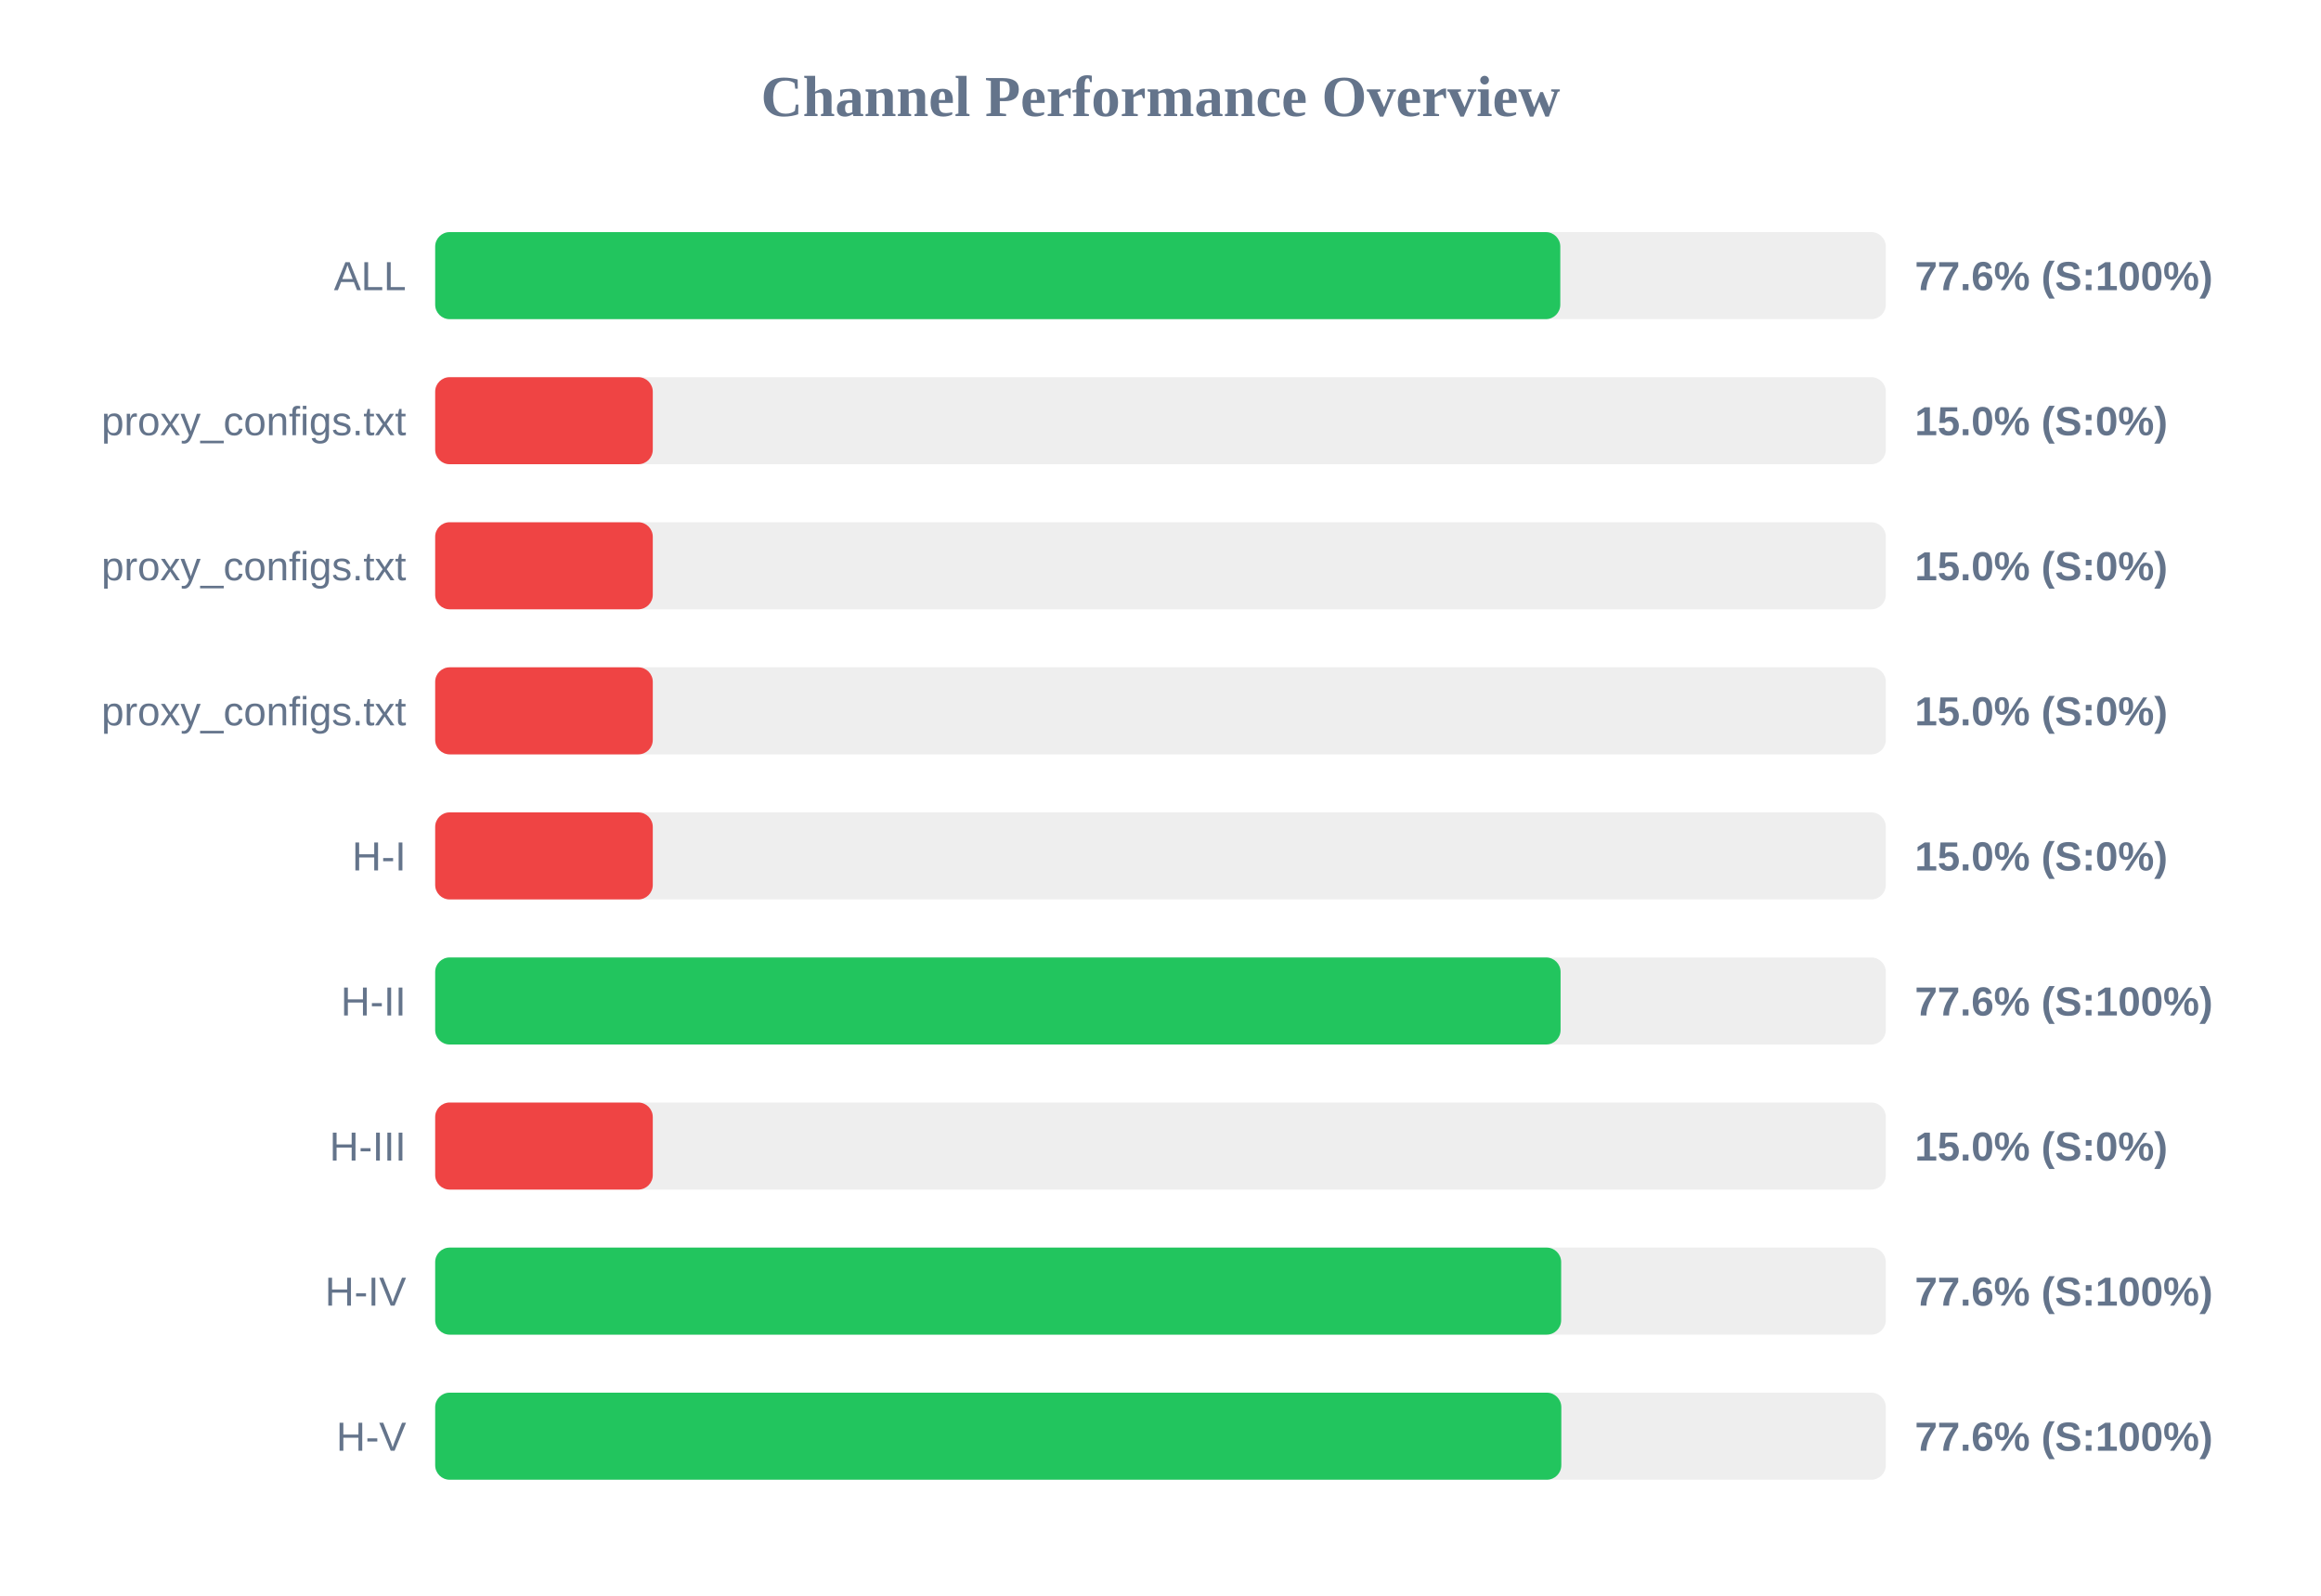
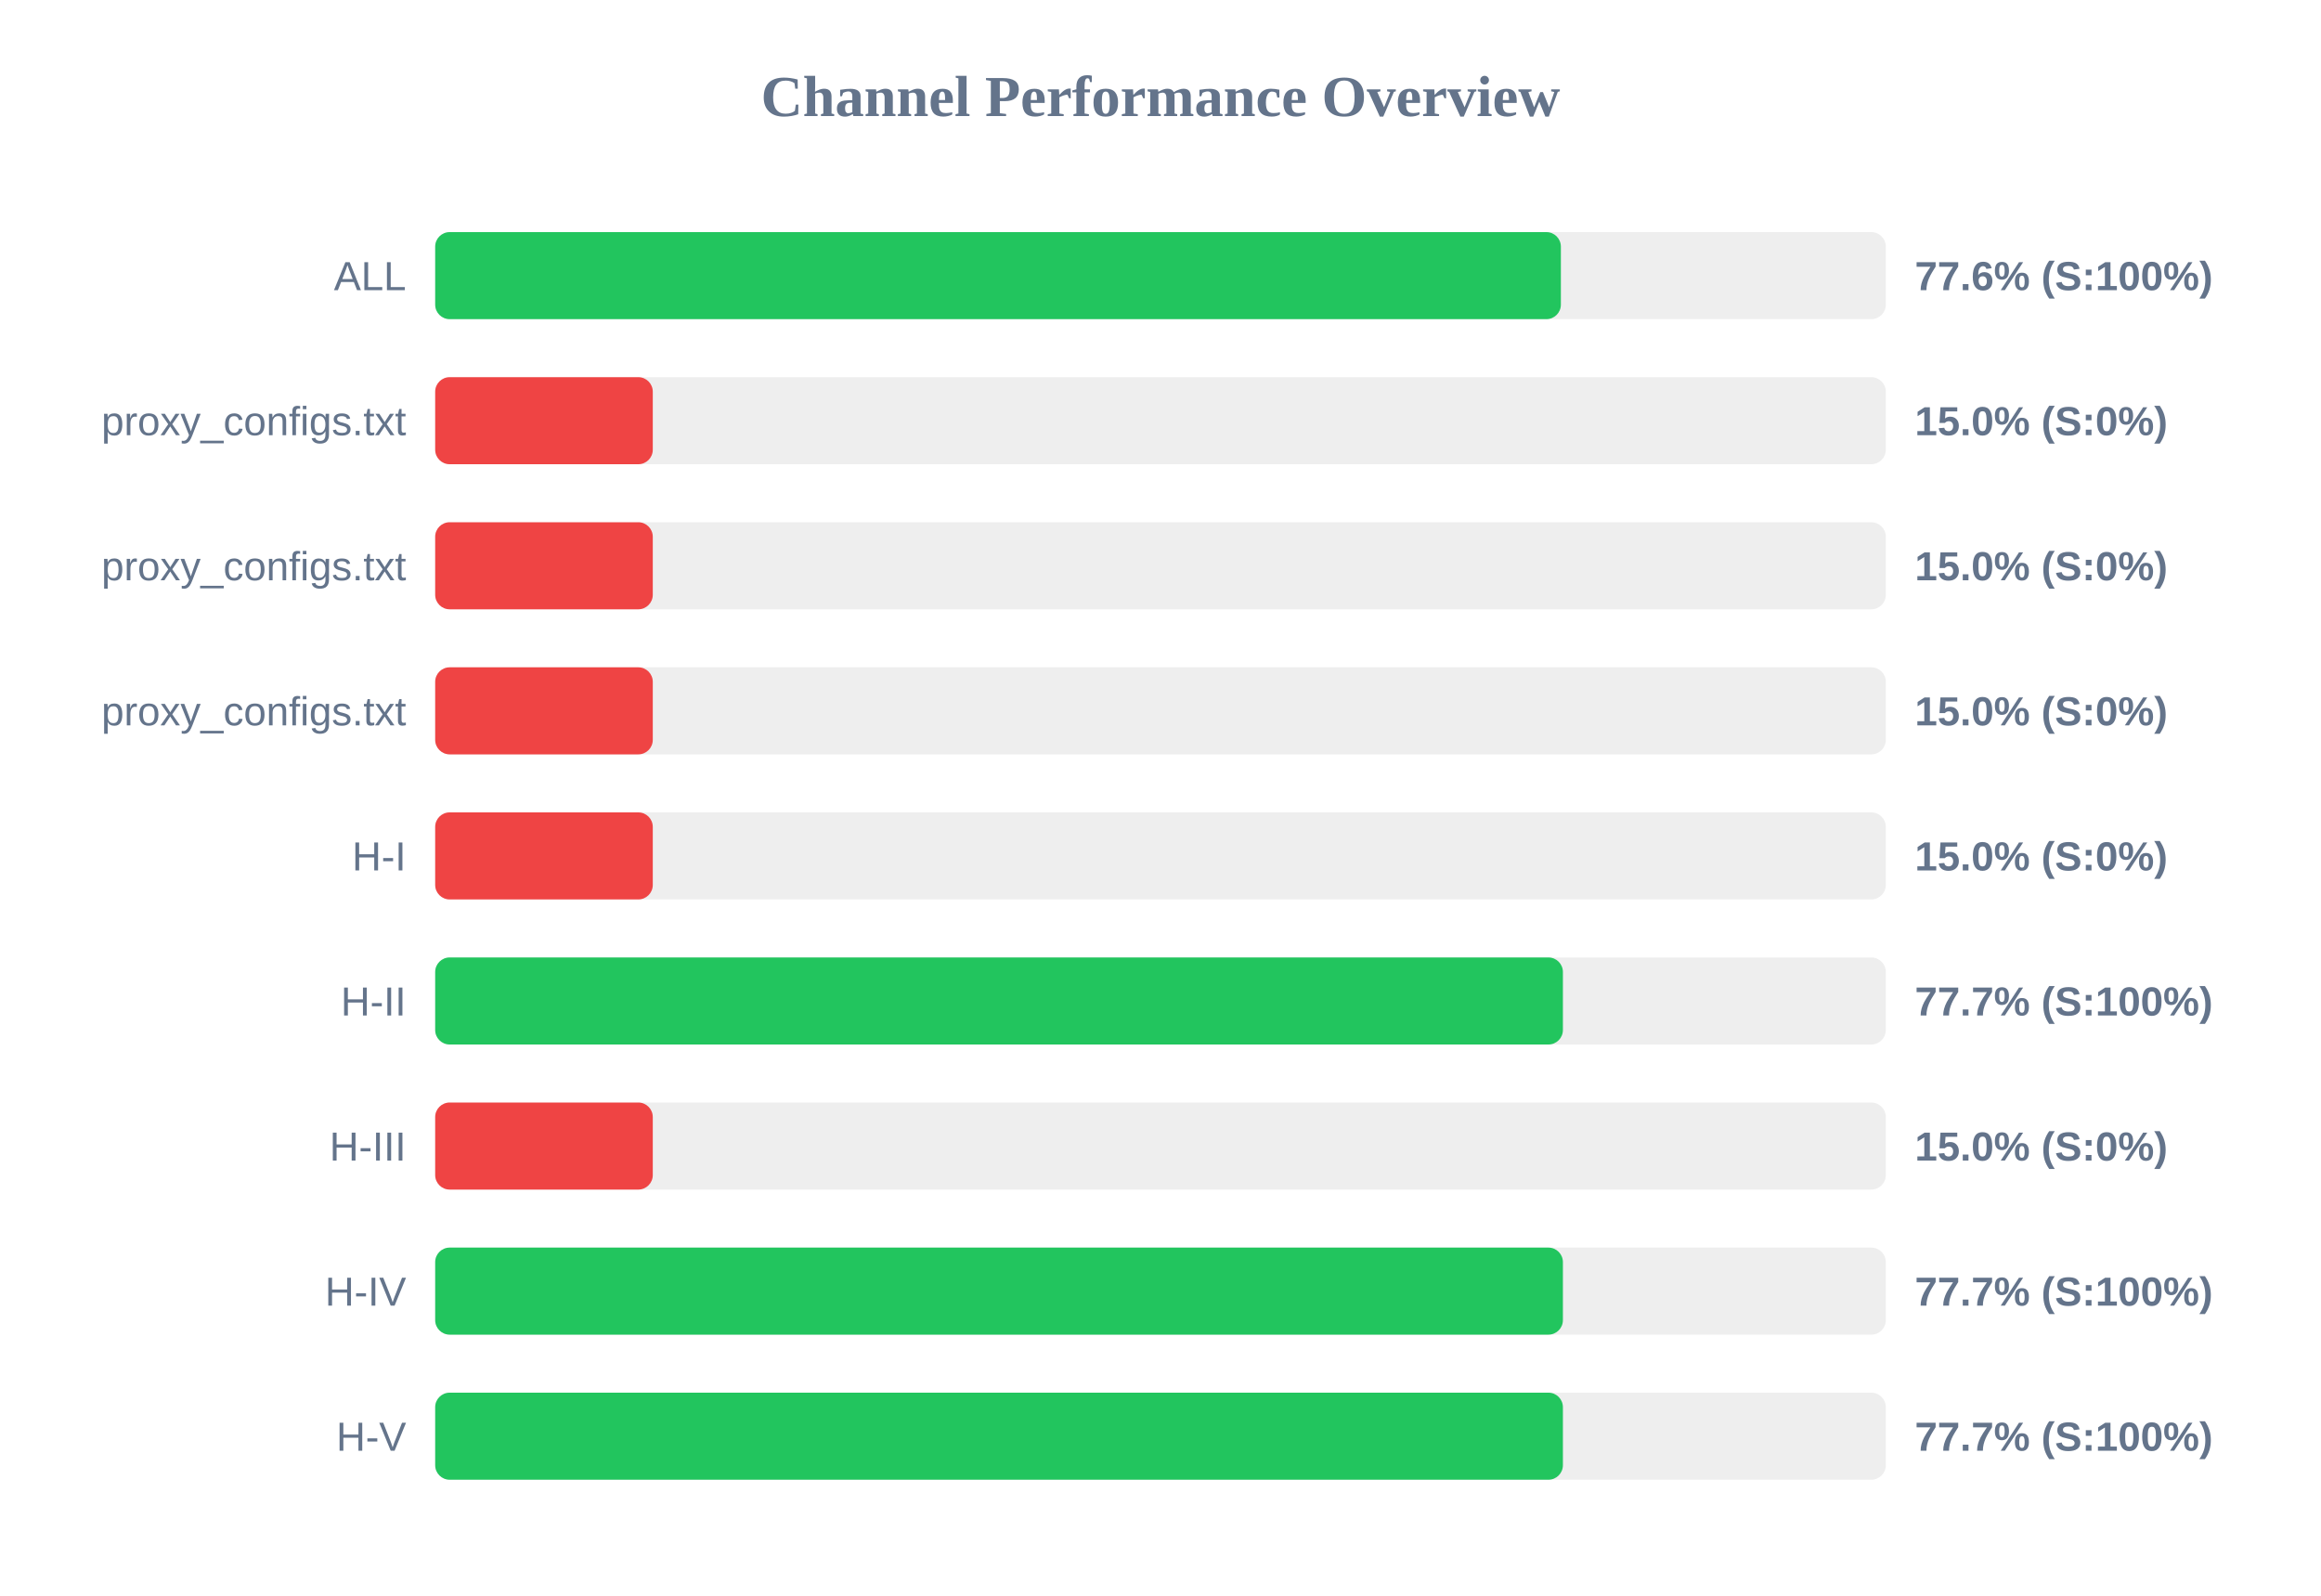
<svg xmlns="http://www.w3.org/2000/svg" width="800" height="550" version="1.1">
  <style>
        .row { font: 14px Arial; fill: #64748b; }
        .score { font: bold 14px Arial; fill: #64748b; }
    </style>
  <text x="400" y="40" text-anchor="middle" font-size="20px" font-weight="bold" fill="#64748b">Channel Performance Overview</text>
  <rect x="150" y="80" width="500" height="30" fill="#eee" rx="5" />
-   <rect x="150" y="80" width="387.8" height="30" fill="#22c55e" rx="5" />
+   <rect x="150" y="80" width="388.0" height="30" fill="#22c55e" rx="5" />
  <text x="140" y="100" text-anchor="end" class="row">ALL</text>
  <text x="660" y="100" text-anchor="start" class="score">77.6% (S:100%)</text>
  <rect x="150" y="130" width="500" height="30" fill="#eee" rx="5" />
  <rect x="150" y="130" width="75.0" height="30" fill="#ef4444" rx="5" />
  <text x="140" y="150" text-anchor="end" class="row">proxy_configs.txt</text>
  <text x="660" y="150" text-anchor="start" class="score">15.0% (S:0%)</text>
  <rect x="150" y="180" width="500" height="30" fill="#eee" rx="5" />
  <rect x="150" y="180" width="75.0" height="30" fill="#ef4444" rx="5" />
  <text x="140" y="200" text-anchor="end" class="row">proxy_configs.txt</text>
  <text x="660" y="200" text-anchor="start" class="score">15.0% (S:0%)</text>
  <rect x="150" y="230" width="500" height="30" fill="#eee" rx="5" />
  <rect x="150" y="230" width="75.0" height="30" fill="#ef4444" rx="5" />
  <text x="140" y="250" text-anchor="end" class="row">proxy_configs.txt</text>
  <text x="660" y="250" text-anchor="start" class="score">15.0% (S:0%)</text>
  <rect x="150" y="280" width="500" height="30" fill="#eee" rx="5" />
  <rect x="150" y="280" width="75.0" height="30" fill="#ef4444" rx="5" />
  <text x="140" y="300" text-anchor="end" class="row">H-I</text>
  <text x="660" y="300" text-anchor="start" class="score">15.0% (S:0%)</text>
  <rect x="150" y="330" width="500" height="30" fill="#eee" rx="5" />
-   <rect x="150" y="330" width="387.9" height="30" fill="#22c55e" rx="5" />
+   <rect x="150" y="330" width="388.7" height="30" fill="#22c55e" rx="5" />
  <text x="140" y="350" text-anchor="end" class="row">H-II</text>
-   <text x="660" y="350" text-anchor="start" class="score">77.6% (S:100%)</text>
+   <text x="660" y="350" text-anchor="start" class="score">77.7% (S:100%)</text>
  <rect x="150" y="380" width="500" height="30" fill="#eee" rx="5" />
  <rect x="150" y="380" width="75.0" height="30" fill="#ef4444" rx="5" />
  <text x="140" y="400" text-anchor="end" class="row">H-III</text>
  <text x="660" y="400" text-anchor="start" class="score">15.0% (S:0%)</text>
  <rect x="150" y="430" width="500" height="30" fill="#eee" rx="5" />
-   <rect x="150" y="430" width="388.1" height="30" fill="#22c55e" rx="5" />
+   <rect x="150" y="430" width="388.7" height="30" fill="#22c55e" rx="5" />
  <text x="140" y="450" text-anchor="end" class="row">H-IV</text>
-   <text x="660" y="450" text-anchor="start" class="score">77.6% (S:100%)</text>
+   <text x="660" y="450" text-anchor="start" class="score">77.7% (S:100%)</text>
  <rect x="150" y="480" width="500" height="30" fill="#eee" rx="5" />
-   <rect x="150" y="480" width="388.15" height="30" fill="#22c55e" rx="5" />
+   <rect x="150" y="480" width="388.7" height="30" fill="#22c55e" rx="5" />
  <text x="140" y="500" text-anchor="end" class="row">H-V</text>
-   <text x="660" y="500" text-anchor="start" class="score">77.6% (S:100%)</text>
+   <text x="660" y="500" text-anchor="start" class="score">77.7% (S:100%)</text>
</svg>
